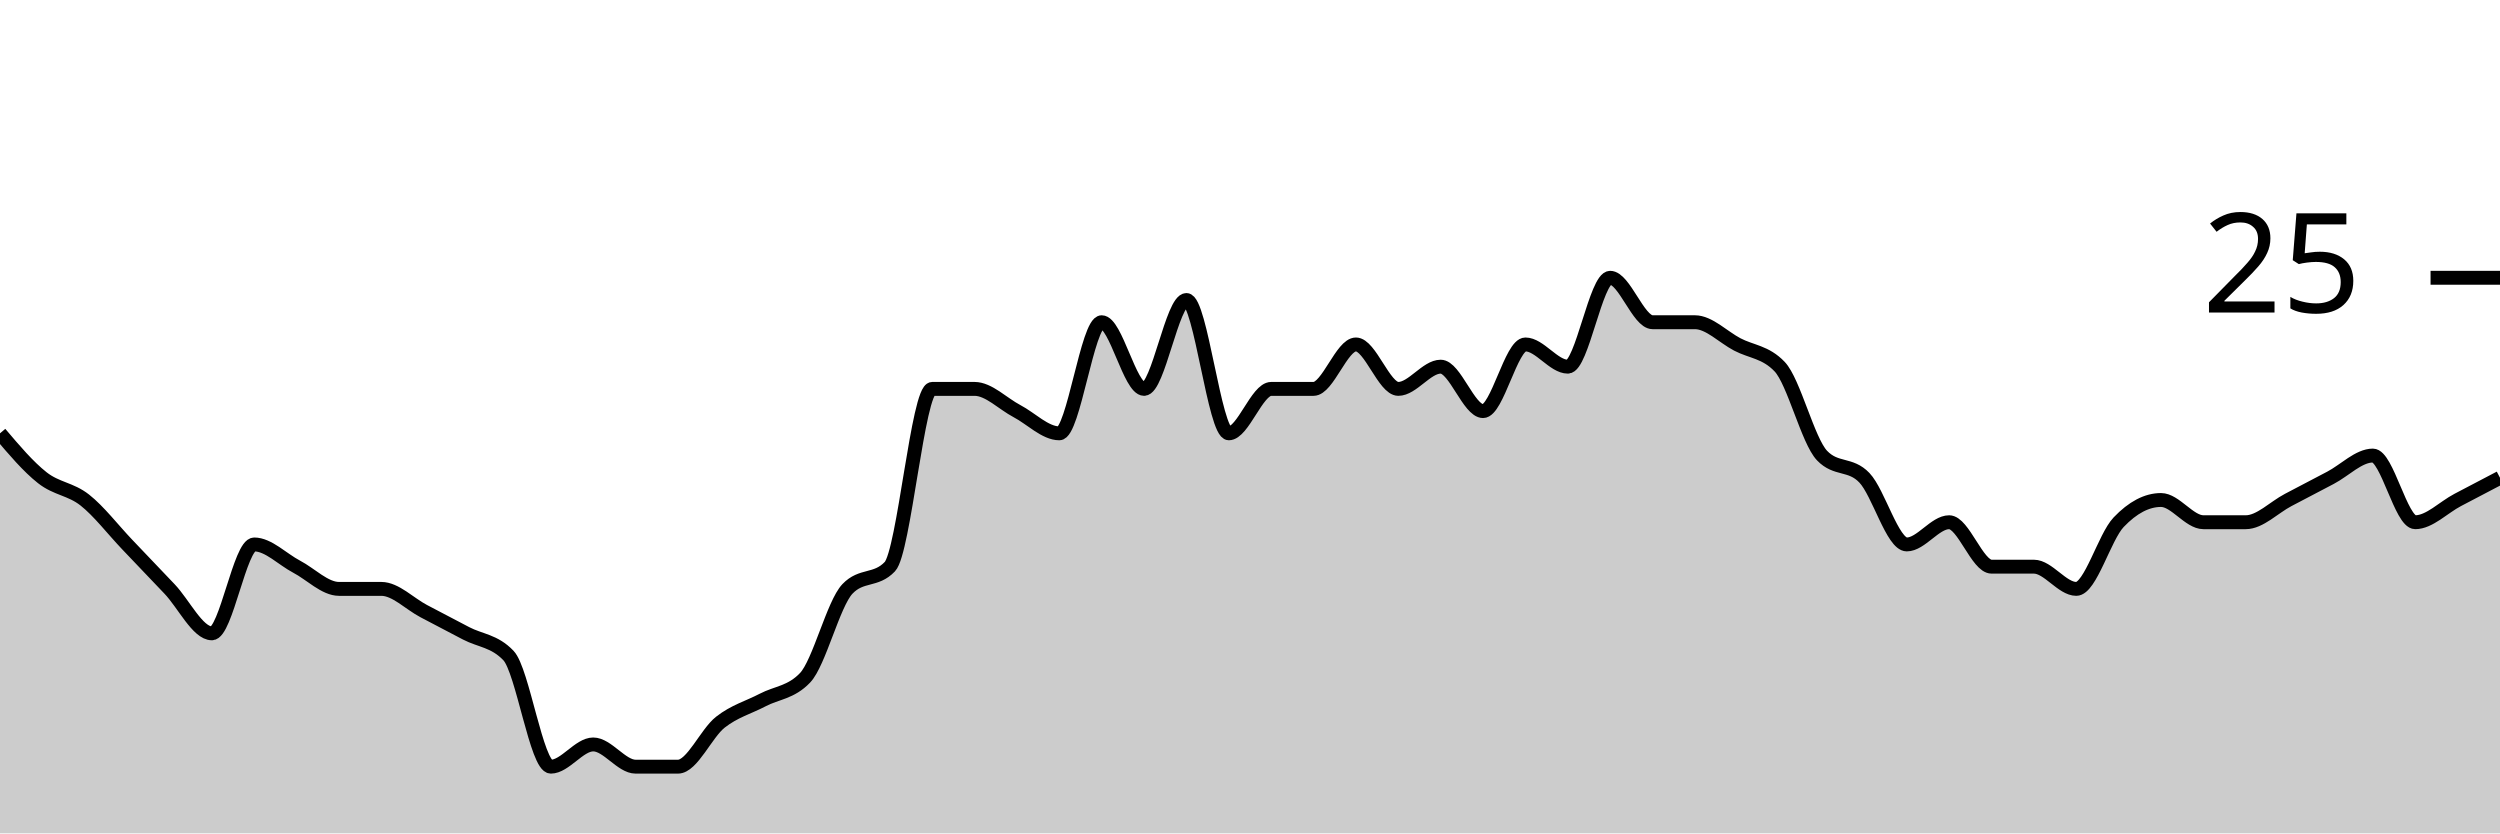
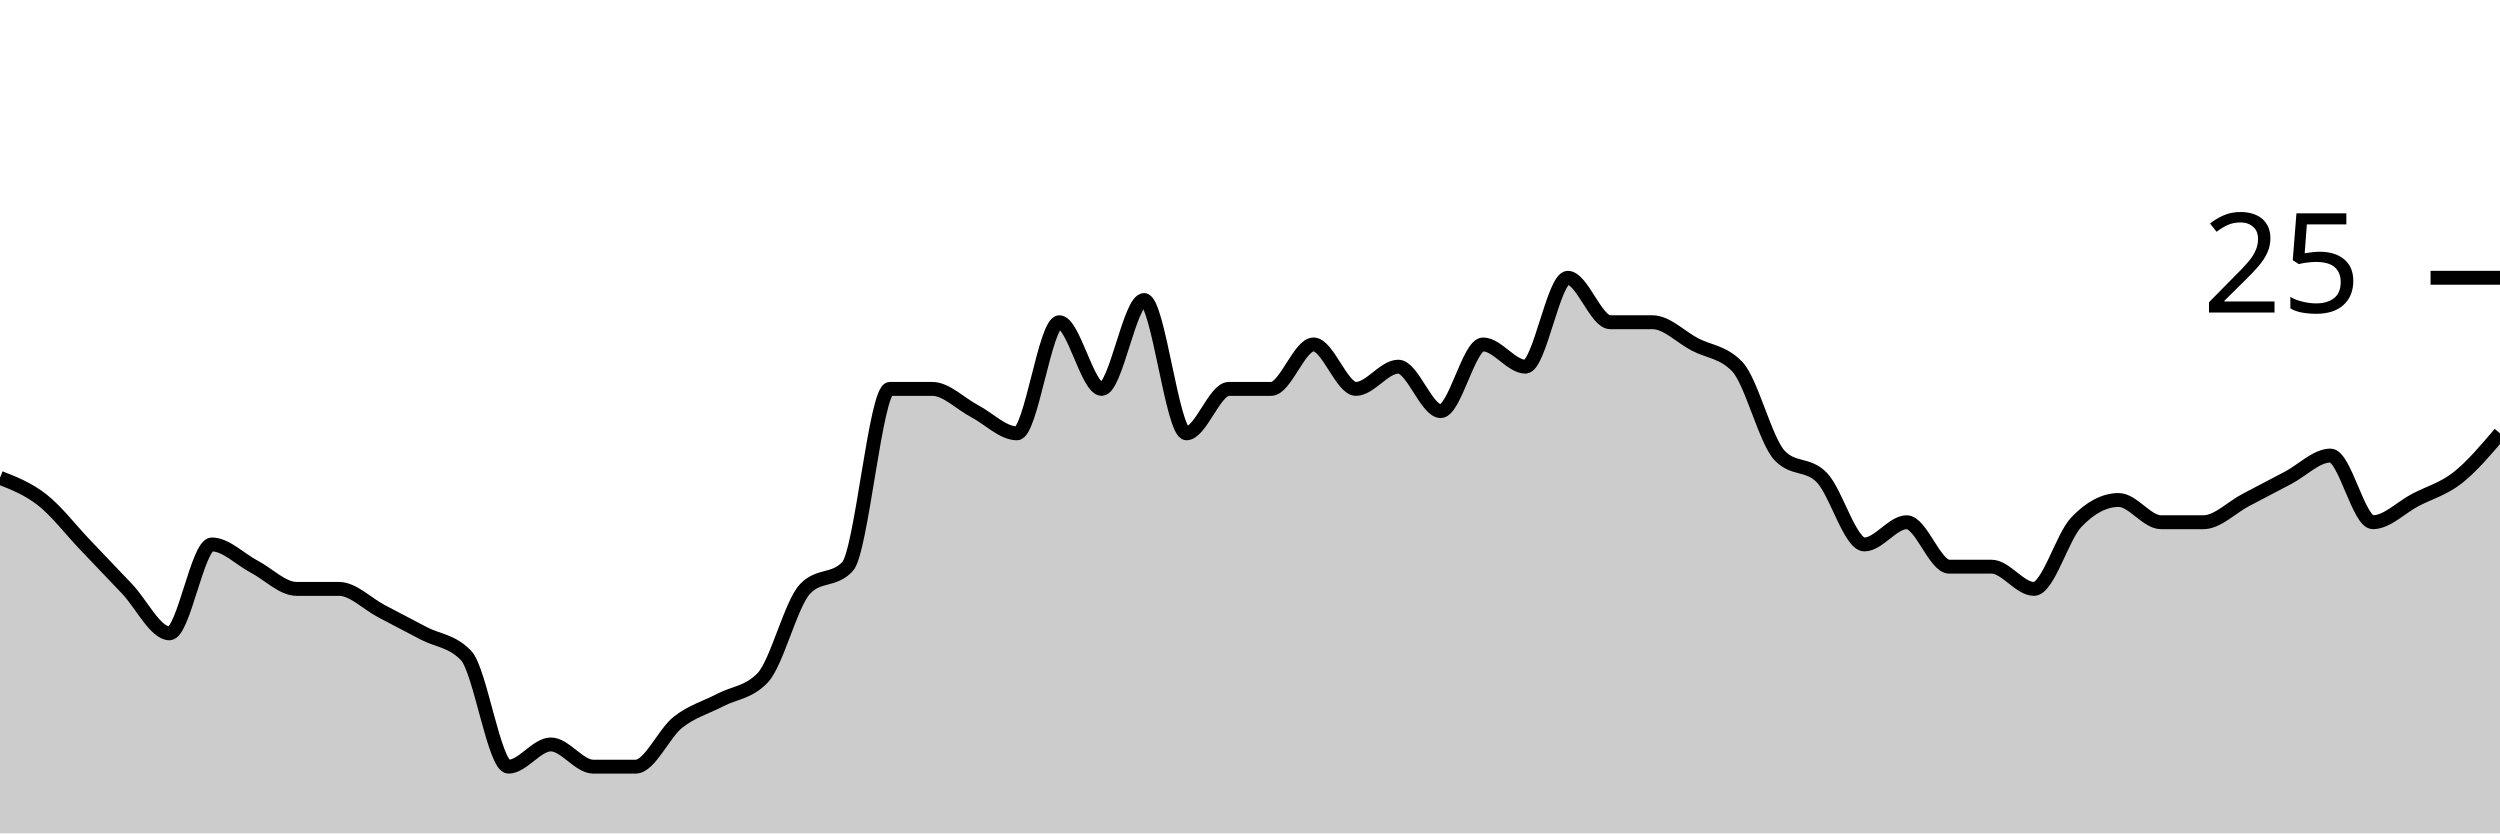
<svg xmlns="http://www.w3.org/2000/svg" viewBox="0 0 180 60">
  <g transform="translate(0,20)">
-     <path class="area" fill="rgba(0, 0, 0, 0.2)" d="M0,11.2C1.017,12.4,2.034,13.6,3.051,14.4C4.068,15.2,5.085,15.2,6.102,16C7.119,16.8,8.136,18.133,9.153,19.2C10.169,20.267,11.186,21.333,12.203,22.4C13.22,23.467,14.237,25.6,15.254,25.6C16.271,25.6,17.288,19.2,18.305,19.2C19.322,19.2,20.339,20.267,21.356,20.8C22.373,21.333,23.39,22.4,24.407,22.4C25.424,22.4,26.441,22.4,27.458,22.4C28.475,22.4,29.492,23.467,30.508,24C31.525,24.533,32.542,25.067,33.559,25.6C34.576,26.133,35.593,26.133,36.61,27.2C37.627,28.267,38.644,35.2,39.661,35.2C40.678,35.2,41.695,33.6,42.712,33.6C43.729,33.6,44.746,35.2,45.763,35.2C46.78,35.2,47.797,35.2,48.814,35.2C49.831,35.2,50.847,32.8,51.864,32C52.881,31.2,53.898,30.933,54.915,30.4C55.932,29.867,56.949,29.867,57.966,28.8C58.983,27.733,60,23.467,61.017,22.4C62.034,21.333,63.051,21.867,64.068,20.8C65.085,19.733,66.102,8,67.119,8C68.136,8,69.153,8,70.169,8C71.186,8,72.203,9.067,73.22,9.6C74.237,10.133,75.254,11.2,76.271,11.2C77.288,11.2,78.305,3.2,79.322,3.2C80.339,3.2,81.356,8,82.373,8C83.39,8,84.407,1.6,85.424,1.6C86.441,1.6,87.458,11.2,88.475,11.2C89.492,11.2,90.508,8,91.525,8C92.542,8,93.559,8,94.576,8C95.593,8,96.61,4.8,97.627,4.8C98.644,4.8,99.661,8,100.678,8C101.695,8,102.712,6.4,103.729,6.4C104.746,6.4,105.763,9.6,106.78,9.6C107.797,9.6,108.814,4.8,109.831,4.8C110.847,4.8,111.864,6.4,112.881,6.4C113.898,6.4,114.915,0,115.932,0C116.949,0,117.966,3.2,118.983,3.2C120,3.2,121.017,3.2,122.034,3.2C123.051,3.2,124.068,4.267,125.085,4.8C126.102,5.333,127.119,5.333,128.136,6.4C129.153,7.467,130.169,11.733,131.186,12.8C132.203,13.867,133.22,13.333,134.237,14.4C135.254,15.467,136.271,19.2,137.288,19.2C138.305,19.2,139.322,17.6,140.339,17.6C141.356,17.6,142.373,20.8,143.39,20.8C144.407,20.8,145.424,20.8,146.441,20.8C147.458,20.8,148.475,22.4,149.492,22.4C150.508,22.4,151.525,18.667,152.542,17.6C153.559,16.533,154.576,16,155.593,16C156.61,16,157.627,17.6,158.644,17.6C159.661,17.6,160.678,17.6,161.695,17.6C162.712,17.6,163.729,16.533,164.746,16C165.763,15.467,166.78,14.933,167.797,14.4C168.814,13.867,169.831,12.8,170.847,12.8C171.864,12.8,172.881,17.6,173.898,17.6C174.915,17.6,175.932,16.533,176.949,16C177.966,15.467,178.983,14.933,180,14.4L180,40C178.983,40,177.966,40,176.949,40C175.932,40,174.915,40,173.898,40C172.881,40,171.864,40,170.847,40C169.831,40,168.814,40,167.797,40C166.78,40,165.763,40,164.746,40C163.729,40,162.712,40,161.695,40C160.678,40,159.661,40,158.644,40C157.627,40,156.61,40,155.593,40C154.576,40,153.559,40,152.542,40C151.525,40,150.508,40,149.492,40C148.475,40,147.458,40,146.441,40C145.424,40,144.407,40,143.39,40C142.373,40,141.356,40,140.339,40C139.322,40,138.305,40,137.288,40C136.271,40,135.254,40,134.237,40C133.22,40,132.203,40,131.186,40C130.169,40,129.153,40,128.136,40C127.119,40,126.102,40,125.085,40C124.068,40,123.051,40,122.034,40C121.017,40,120,40,118.983,40C117.966,40,116.949,40,115.932,40C114.915,40,113.898,40,112.881,40C111.864,40,110.847,40,109.831,40C108.814,40,107.797,40,106.78,40C105.763,40,104.746,40,103.729,40C102.712,40,101.695,40,100.678,40C99.661,40,98.644,40,97.627,40C96.61,40,95.593,40,94.576,40C93.559,40,92.542,40,91.525,40C90.508,40,89.492,40,88.475,40C87.458,40,86.441,40,85.424,40C84.407,40,83.39,40,82.373,40C81.356,40,80.339,40,79.322,40C78.305,40,77.288,40,76.271,40C75.254,40,74.237,40,73.22,40C72.203,40,71.186,40,70.169,40C69.153,40,68.136,40,67.119,40C66.102,40,65.085,40,64.068,40C63.051,40,62.034,40,61.017,40C60,40,58.983,40,57.966,40C56.949,40,55.932,40,54.915,40C53.898,40,52.881,40,51.864,40C50.847,40,49.831,40,48.814,40C47.797,40,46.78,40,45.763,40C44.746,40,43.729,40,42.712,40C41.695,40,40.678,40,39.661,40C38.644,40,37.627,40,36.61,40C35.593,40,34.576,40,33.559,40C32.542,40,31.525,40,30.508,40C29.492,40,28.475,40,27.458,40C26.441,40,25.424,40,24.407,40C23.39,40,22.373,40,21.356,40C20.339,40,19.322,40,18.305,40C17.288,40,16.271,40,15.254,40C14.237,40,13.22,40,12.203,40C11.186,40,10.169,40,9.153,40C8.136,40,7.119,40,6.102,40C5.085,40,4.068,40,3.051,40C2.034,40,1.017,40,0,40Z" />
-     <path class="line" stroke="black" fill="none" d="M0,11.2C1.017,12.4,2.034,13.6,3.051,14.4C4.068,15.2,5.085,15.2,6.102,16C7.119,16.8,8.136,18.133,9.153,19.2C10.169,20.267,11.186,21.333,12.203,22.4C13.22,23.467,14.237,25.6,15.254,25.6C16.271,25.6,17.288,19.2,18.305,19.2C19.322,19.2,20.339,20.267,21.356,20.8C22.373,21.333,23.39,22.4,24.407,22.4C25.424,22.4,26.441,22.4,27.458,22.4C28.475,22.4,29.492,23.467,30.508,24C31.525,24.533,32.542,25.067,33.559,25.6C34.576,26.133,35.593,26.133,36.61,27.2C37.627,28.267,38.644,35.2,39.661,35.2C40.678,35.2,41.695,33.6,42.712,33.6C43.729,33.6,44.746,35.2,45.763,35.2C46.78,35.2,47.797,35.2,48.814,35.2C49.831,35.2,50.847,32.8,51.864,32C52.881,31.2,53.898,30.933,54.915,30.4C55.932,29.867,56.949,29.867,57.966,28.8C58.983,27.733,60,23.467,61.017,22.4C62.034,21.333,63.051,21.867,64.068,20.8C65.085,19.733,66.102,8,67.119,8C68.136,8,69.153,8,70.169,8C71.186,8,72.203,9.067,73.22,9.6C74.237,10.133,75.254,11.2,76.271,11.2C77.288,11.2,78.305,3.2,79.322,3.2C80.339,3.2,81.356,8,82.373,8C83.39,8,84.407,1.6,85.424,1.6C86.441,1.6,87.458,11.2,88.475,11.2C89.492,11.2,90.508,8,91.525,8C92.542,8,93.559,8,94.576,8C95.593,8,96.61,4.8,97.627,4.8C98.644,4.8,99.661,8,100.678,8C101.695,8,102.712,6.4,103.729,6.4C104.746,6.4,105.763,9.6,106.78,9.6C107.797,9.6,108.814,4.8,109.831,4.8C110.847,4.8,111.864,6.4,112.881,6.4C113.898,6.4,114.915,0,115.932,0C116.949,0,117.966,3.2,118.983,3.2C120,3.2,121.017,3.2,122.034,3.2C123.051,3.2,124.068,4.267,125.085,4.8C126.102,5.333,127.119,5.333,128.136,6.4C129.153,7.467,130.169,11.733,131.186,12.8C132.203,13.867,133.22,13.333,134.237,14.4C135.254,15.467,136.271,19.2,137.288,19.2C138.305,19.2,139.322,17.6,140.339,17.6C141.356,17.6,142.373,20.8,143.39,20.8C144.407,20.8,145.424,20.8,146.441,20.8C147.458,20.8,148.475,22.4,149.492,22.4C150.508,22.4,151.525,18.667,152.542,17.6C153.559,16.533,154.576,16,155.593,16C156.61,16,157.627,17.6,158.644,17.6C159.661,17.6,160.678,17.6,161.695,17.6C162.712,17.6,163.729,16.533,164.746,16C165.763,15.467,166.78,14.933,167.797,14.4C168.814,13.867,169.831,12.8,170.847,12.8C171.864,12.8,172.881,17.6,173.898,17.6C174.915,17.6,175.932,16.533,176.949,16C177.966,15.467,178.983,14.933,180,14.4" />
+     <path class="area" fill="rgba(0, 0, 0, 0.2)" d="M0,14.4C1.017,14.8,2.034,15.2,3.051,16C4.068,16.8,5.085,18.133,6.102,19.2C7.119,20.267,8.136,21.333,9.153,22.4C10.169,23.467,11.186,25.6,12.203,25.6C13.22,25.6,14.237,19.2,15.254,19.2C16.271,19.2,17.288,20.267,18.305,20.8C19.322,21.333,20.339,22.4,21.356,22.4C22.373,22.4,23.39,22.4,24.407,22.4C25.424,22.4,26.441,23.467,27.458,24C28.475,24.533,29.492,25.067,30.508,25.6C31.525,26.133,32.542,26.133,33.559,27.2C34.576,28.267,35.593,35.2,36.61,35.2C37.627,35.2,38.644,33.6,39.661,33.6C40.678,33.6,41.695,35.2,42.712,35.2C43.729,35.2,44.746,35.2,45.763,35.2C46.78,35.2,47.797,32.8,48.814,32C49.831,31.2,50.847,30.933,51.864,30.4C52.881,29.867,53.898,29.867,54.915,28.8C55.932,27.733,56.949,23.467,57.966,22.4C58.983,21.333,60,21.867,61.017,20.8C62.034,19.733,63.051,8,64.068,8C65.085,8,66.102,8,67.119,8C68.136,8,69.153,9.067,70.169,9.6C71.186,10.133,72.203,11.2,73.22,11.2C74.237,11.2,75.254,3.2,76.271,3.2C77.288,3.2,78.305,8,79.322,8C80.339,8,81.356,1.6,82.373,1.6C83.39,1.6,84.407,11.2,85.424,11.2C86.441,11.2,87.458,8,88.475,8C89.492,8,90.508,8,91.525,8C92.542,8,93.559,4.8,94.576,4.8C95.593,4.8,96.61,8,97.627,8C98.644,8,99.661,6.4,100.678,6.4C101.695,6.4,102.712,9.6,103.729,9.6C104.746,9.6,105.763,4.8,106.78,4.8C107.797,4.8,108.814,6.4,109.831,6.4C110.847,6.4,111.864,0,112.881,0C113.898,0,114.915,3.2,115.932,3.2C116.949,3.2,117.966,3.2,118.983,3.2C120,3.2,121.017,4.267,122.034,4.8C123.051,5.333,124.068,5.333,125.085,6.4C126.102,7.467,127.119,11.733,128.136,12.8C129.153,13.867,130.169,13.333,131.186,14.4C132.203,15.467,133.22,19.2,134.237,19.2C135.254,19.2,136.271,17.6,137.288,17.6C138.305,17.6,139.322,20.8,140.339,20.8C141.356,20.8,142.373,20.8,143.39,20.8C144.407,20.8,145.424,22.4,146.441,22.4C147.458,22.4,148.475,18.667,149.492,17.6C150.508,16.533,151.525,16,152.542,16C153.559,16,154.576,17.6,155.593,17.6C156.61,17.6,157.627,17.6,158.644,17.6C159.661,17.6,160.678,16.533,161.695,16C162.712,15.467,163.729,14.933,164.746,14.4C165.763,13.867,166.78,12.8,167.797,12.8C168.814,12.8,169.831,17.6,170.847,17.6C171.864,17.6,172.881,16.533,173.898,16C174.915,15.467,175.932,15.2,176.949,14.4C177.966,13.6,178.983,12.4,180,11.2L180,40C178.983,40,177.966,40,176.949,40C175.932,40,174.915,40,173.898,40C172.881,40,171.864,40,170.847,40C169.831,40,168.814,40,167.797,40C166.78,40,165.763,40,164.746,40C163.729,40,162.712,40,161.695,40C160.678,40,159.661,40,158.644,40C157.627,40,156.61,40,155.593,40C154.576,40,153.559,40,152.542,40C151.525,40,150.508,40,149.492,40C148.475,40,147.458,40,146.441,40C145.424,40,144.407,40,143.39,40C142.373,40,141.356,40,140.339,40C139.322,40,138.305,40,137.288,40C136.271,40,135.254,40,134.237,40C133.22,40,132.203,40,131.186,40C130.169,40,129.153,40,128.136,40C127.119,40,126.102,40,125.085,40C124.068,40,123.051,40,122.034,40C121.017,40,120,40,118.983,40C117.966,40,116.949,40,115.932,40C114.915,40,113.898,40,112.881,40C111.864,40,110.847,40,109.831,40C108.814,40,107.797,40,106.78,40C105.763,40,104.746,40,103.729,40C102.712,40,101.695,40,100.678,40C99.661,40,98.644,40,97.627,40C96.61,40,95.593,40,94.576,40C93.559,40,92.542,40,91.525,40C90.508,40,89.492,40,88.475,40C87.458,40,86.441,40,85.424,40C84.407,40,83.39,40,82.373,40C81.356,40,80.339,40,79.322,40C78.305,40,77.288,40,76.271,40C75.254,40,74.237,40,73.22,40C72.203,40,71.186,40,70.169,40C69.153,40,68.136,40,67.119,40C66.102,40,65.085,40,64.068,40C63.051,40,62.034,40,61.017,40C60,40,58.983,40,57.966,40C56.949,40,55.932,40,54.915,40C53.898,40,52.881,40,51.864,40C50.847,40,49.831,40,48.814,40C47.797,40,46.78,40,45.763,40C44.746,40,43.729,40,42.712,40C41.695,40,40.678,40,39.661,40C38.644,40,37.627,40,36.61,40C35.593,40,34.576,40,33.559,40C32.542,40,31.525,40,30.508,40C29.492,40,28.475,40,27.458,40C26.441,40,25.424,40,24.407,40C23.39,40,22.373,40,21.356,40C20.339,40,19.322,40,18.305,40C17.288,40,16.271,40,15.254,40C14.237,40,13.22,40,12.203,40C11.186,40,10.169,40,9.153,40C8.136,40,7.119,40,6.102,40C5.085,40,4.068,40,3.051,40C2.034,40,1.017,40,0,40Z" />
+     <path class="line" stroke="black" fill="none" d="M0,14.4C1.017,14.8,2.034,15.2,3.051,16C4.068,16.8,5.085,18.133,6.102,19.2C7.119,20.267,8.136,21.333,9.153,22.4C10.169,23.467,11.186,25.6,12.203,25.6C13.22,25.6,14.237,19.2,15.254,19.2C16.271,19.2,17.288,20.267,18.305,20.8C19.322,21.333,20.339,22.4,21.356,22.4C22.373,22.4,23.39,22.4,24.407,22.4C25.424,22.4,26.441,23.467,27.458,24C28.475,24.533,29.492,25.067,30.508,25.6C31.525,26.133,32.542,26.133,33.559,27.2C34.576,28.267,35.593,35.2,36.61,35.2C37.627,35.2,38.644,33.6,39.661,33.6C40.678,33.6,41.695,35.2,42.712,35.2C43.729,35.2,44.746,35.2,45.763,35.2C46.78,35.2,47.797,32.8,48.814,32C49.831,31.2,50.847,30.933,51.864,30.4C52.881,29.867,53.898,29.867,54.915,28.8C55.932,27.733,56.949,23.467,57.966,22.4C58.983,21.333,60,21.867,61.017,20.8C62.034,19.733,63.051,8,64.068,8C65.085,8,66.102,8,67.119,8C68.136,8,69.153,9.067,70.169,9.6C71.186,10.133,72.203,11.2,73.22,11.2C74.237,11.2,75.254,3.2,76.271,3.2C77.288,3.2,78.305,8,79.322,8C80.339,8,81.356,1.6,82.373,1.6C83.39,1.6,84.407,11.2,85.424,11.2C86.441,11.2,87.458,8,88.475,8C89.492,8,90.508,8,91.525,8C92.542,8,93.559,4.8,94.576,4.8C95.593,4.8,96.61,8,97.627,8C98.644,8,99.661,6.4,100.678,6.4C101.695,6.4,102.712,9.6,103.729,9.6C104.746,9.6,105.763,4.8,106.78,4.8C107.797,4.8,108.814,6.4,109.831,6.4C110.847,6.4,111.864,0,112.881,0C113.898,0,114.915,3.2,115.932,3.2C116.949,3.2,117.966,3.2,118.983,3.2C120,3.2,121.017,4.267,122.034,4.8C123.051,5.333,124.068,5.333,125.085,6.4C126.102,7.467,127.119,11.733,128.136,12.8C129.153,13.867,130.169,13.333,131.186,14.4C132.203,15.467,133.22,19.2,134.237,19.2C135.254,19.2,136.271,17.6,137.288,17.6C138.305,17.6,139.322,20.8,140.339,20.8C141.356,20.8,142.373,20.8,143.39,20.8C144.407,20.8,145.424,22.4,146.441,22.4C147.458,22.4,148.475,18.667,149.492,17.6C150.508,16.533,151.525,16,152.542,16C153.559,16,154.576,17.6,155.593,17.6C156.61,17.6,157.627,17.6,158.644,17.6C159.661,17.6,160.678,16.533,161.695,16C162.712,15.467,163.729,14.933,164.746,14.4C165.763,13.867,166.78,12.8,167.797,12.8C168.814,12.8,169.831,17.6,170.847,17.6C171.864,17.6,172.881,16.533,173.898,16C174.915,15.467,175.932,15.2,176.949,14.4C177.966,13.6,178.983,12.4,180,11.2" />
    <path class="axis-ceiling" stroke-width="1" stroke="black" fill="none" d="M175,0L180,0" />
    <text class="axis-ceiling-label" font-family="sans-serif" text-anchor="end" font-size="10px" x="170" y="2.5">25</text>
  </g>
</svg>
